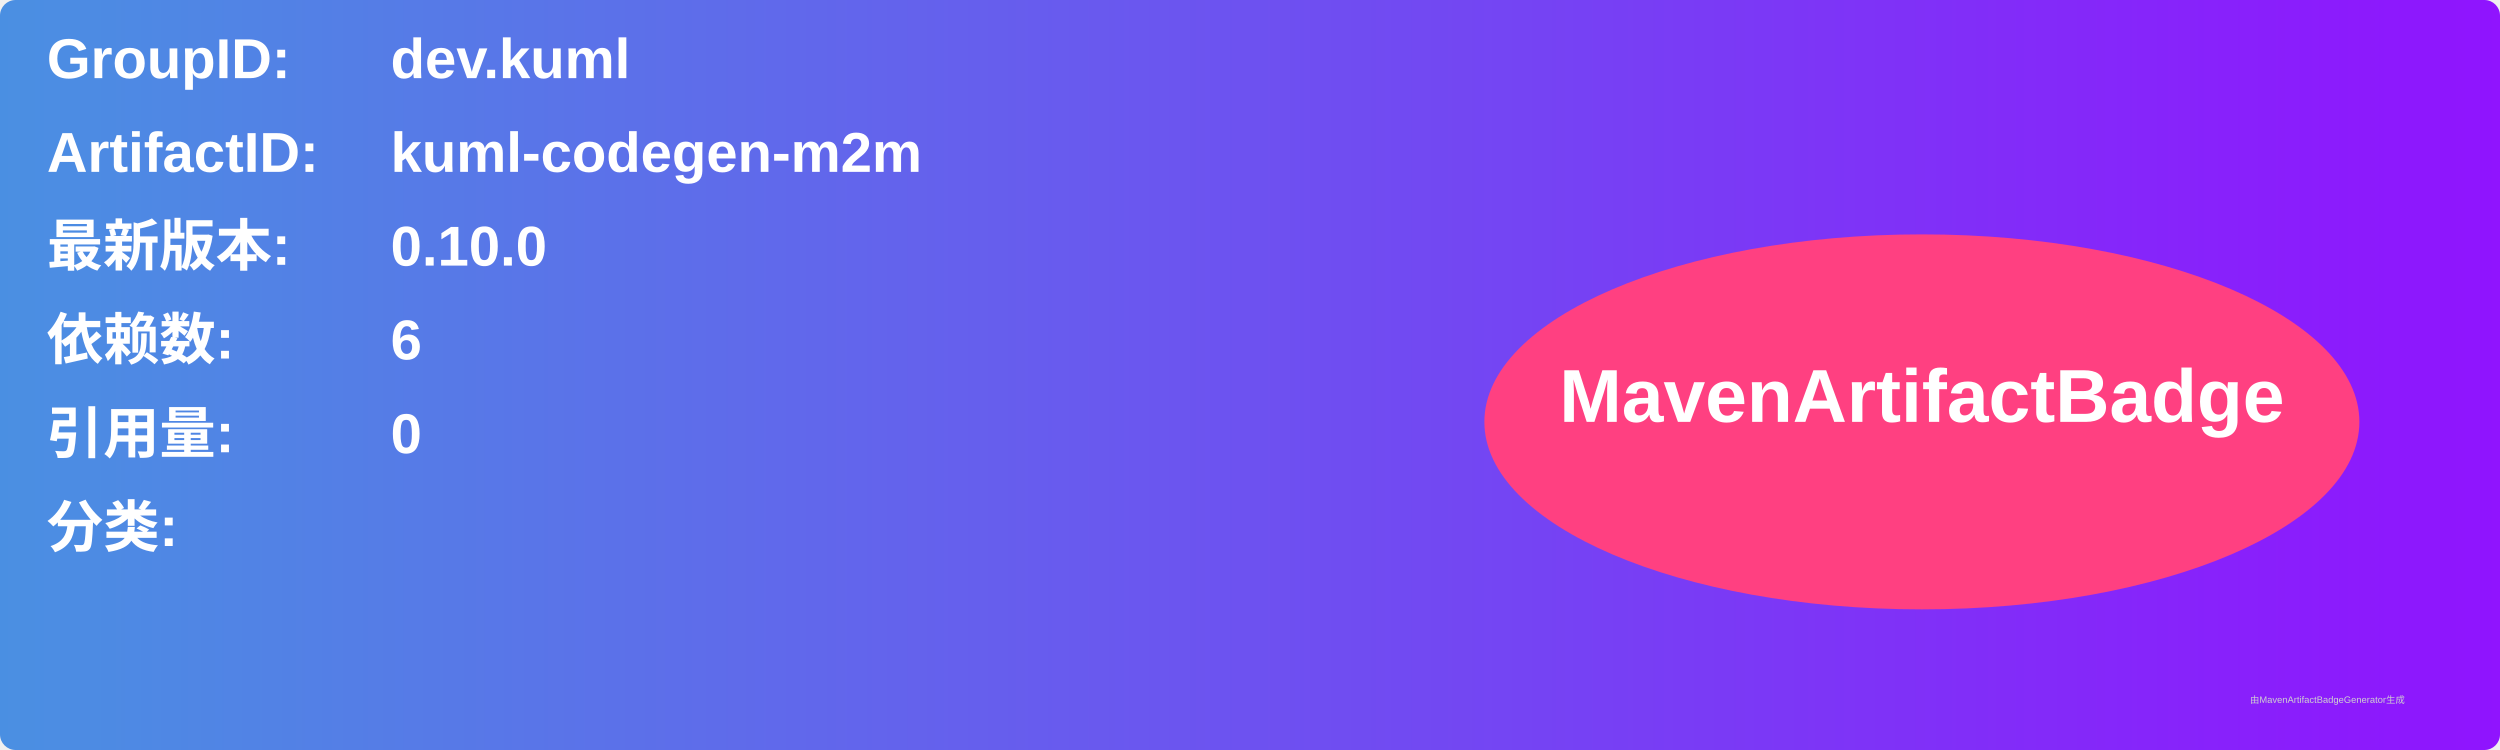
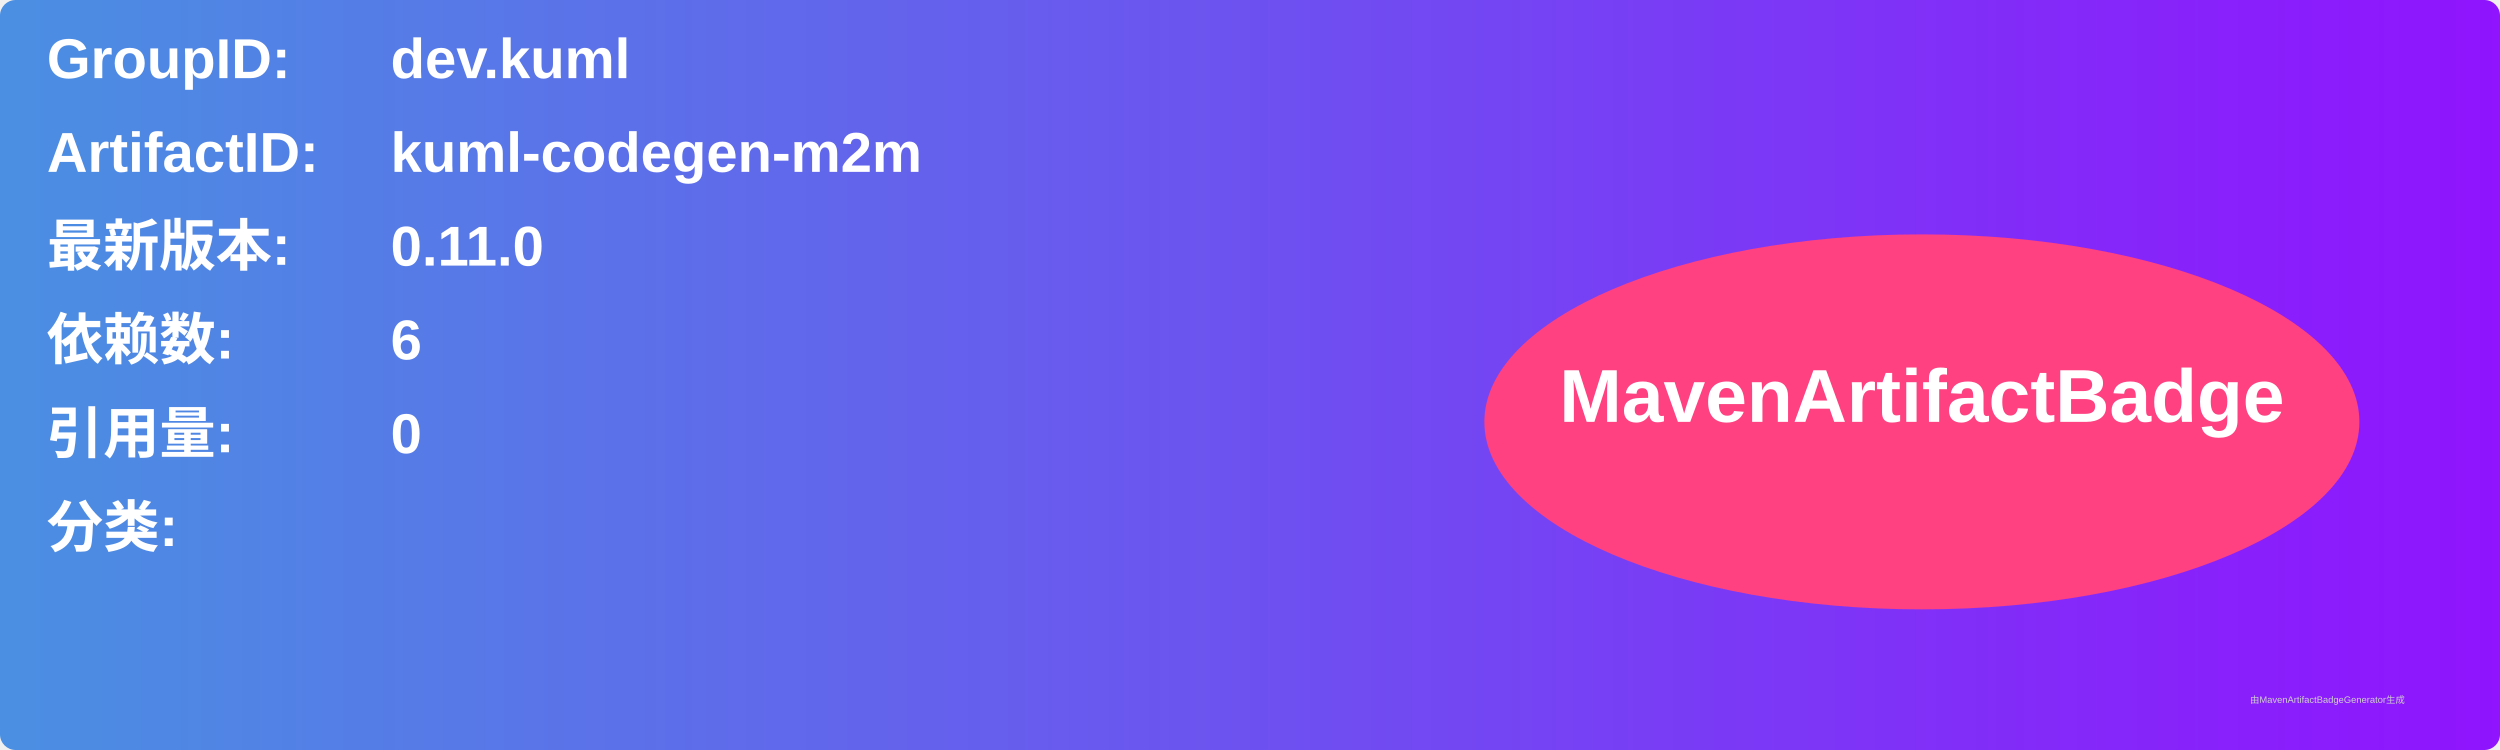
<svg xmlns="http://www.w3.org/2000/svg" width="800" height="240" viewBox="0 0 800 240">
  <linearGradient id="grad" x1="0%" y1="0%" x2="100%" y2="0%">
    <stop offset="0%" stop-color="#4a90e2" />
    <stop offset="100%" stop-color="#9013fe" />
  </linearGradient>
  <rect width="100%" height="100%" rx="5" ry="5" fill="url(#grad)" />
  <g transform="translate(15, 15)">
    <text x="0" y="10" font-family="Arial" font-size="18" fill="white" font-weight="bold" width="260">GroupID:</text>
    <text x="110" y="10" font-family="Arial" font-size="18" fill="white" font-weight="bold" width="460">dev.kuml</text>
    <text x="0" y="40" font-family="Arial" font-size="18" fill="white" font-weight="bold" width="260">ArtifactID:</text>
    <text x="110" y="40" font-family="Arial" font-size="18" fill="white" font-weight="bold" width="460">kuml-codegen-m2m</text>
    <text x="0" y="70" font-family="Arial" font-size="18" fill="white" font-weight="bold">最新版本:</text>
    <text x="110" y="70" font-family="Arial" font-size="18" fill="white" font-weight="bold">
-       <tspan font-weight="bold">0.10.0</tspan>
+       <tspan font-weight="bold">0.11.0</tspan>
    </text>
    <text x="0" y="100" font-family="Arial" font-size="18" fill="white" font-weight="bold">依赖数: </text>
    <text x="110" y="100" font-family="Arial" font-size="18" fill="white">
      <tspan font-weight="bold">6</tspan>
    </text>
    <text x="0" y="130" font-family="Arial" font-size="18" fill="white" font-weight="bold">引用量: </text>
    <text x="110" y="130" font-family="Arial" font-size="18" fill="white">
      <tspan font-weight="bold">0</tspan>
    </text>
    <text x="0" y="160" font-family="Arial" font-size="18" fill="white" font-weight="bold">分类:</text>
    <text x="10" y="190" font-family="Arial" font-size="10" fill="white">
      <tspan font-weight="bold" />
    </text>
    <ellipse cx="600" cy="120" rx="140" ry="60" fill="#ff4081" />
    <text x="600" y="120" text-anchor="middle" font-family="Arial" font-size="24" fill="white" font-weight="bold">MavenArtifactBadge</text>
  </g>
  <text x="720" y="225" font-family="Arial" font-size="3" fill="#d0d0d0">由MavenArtifactBadgeGenerator生成</text>
</svg>
